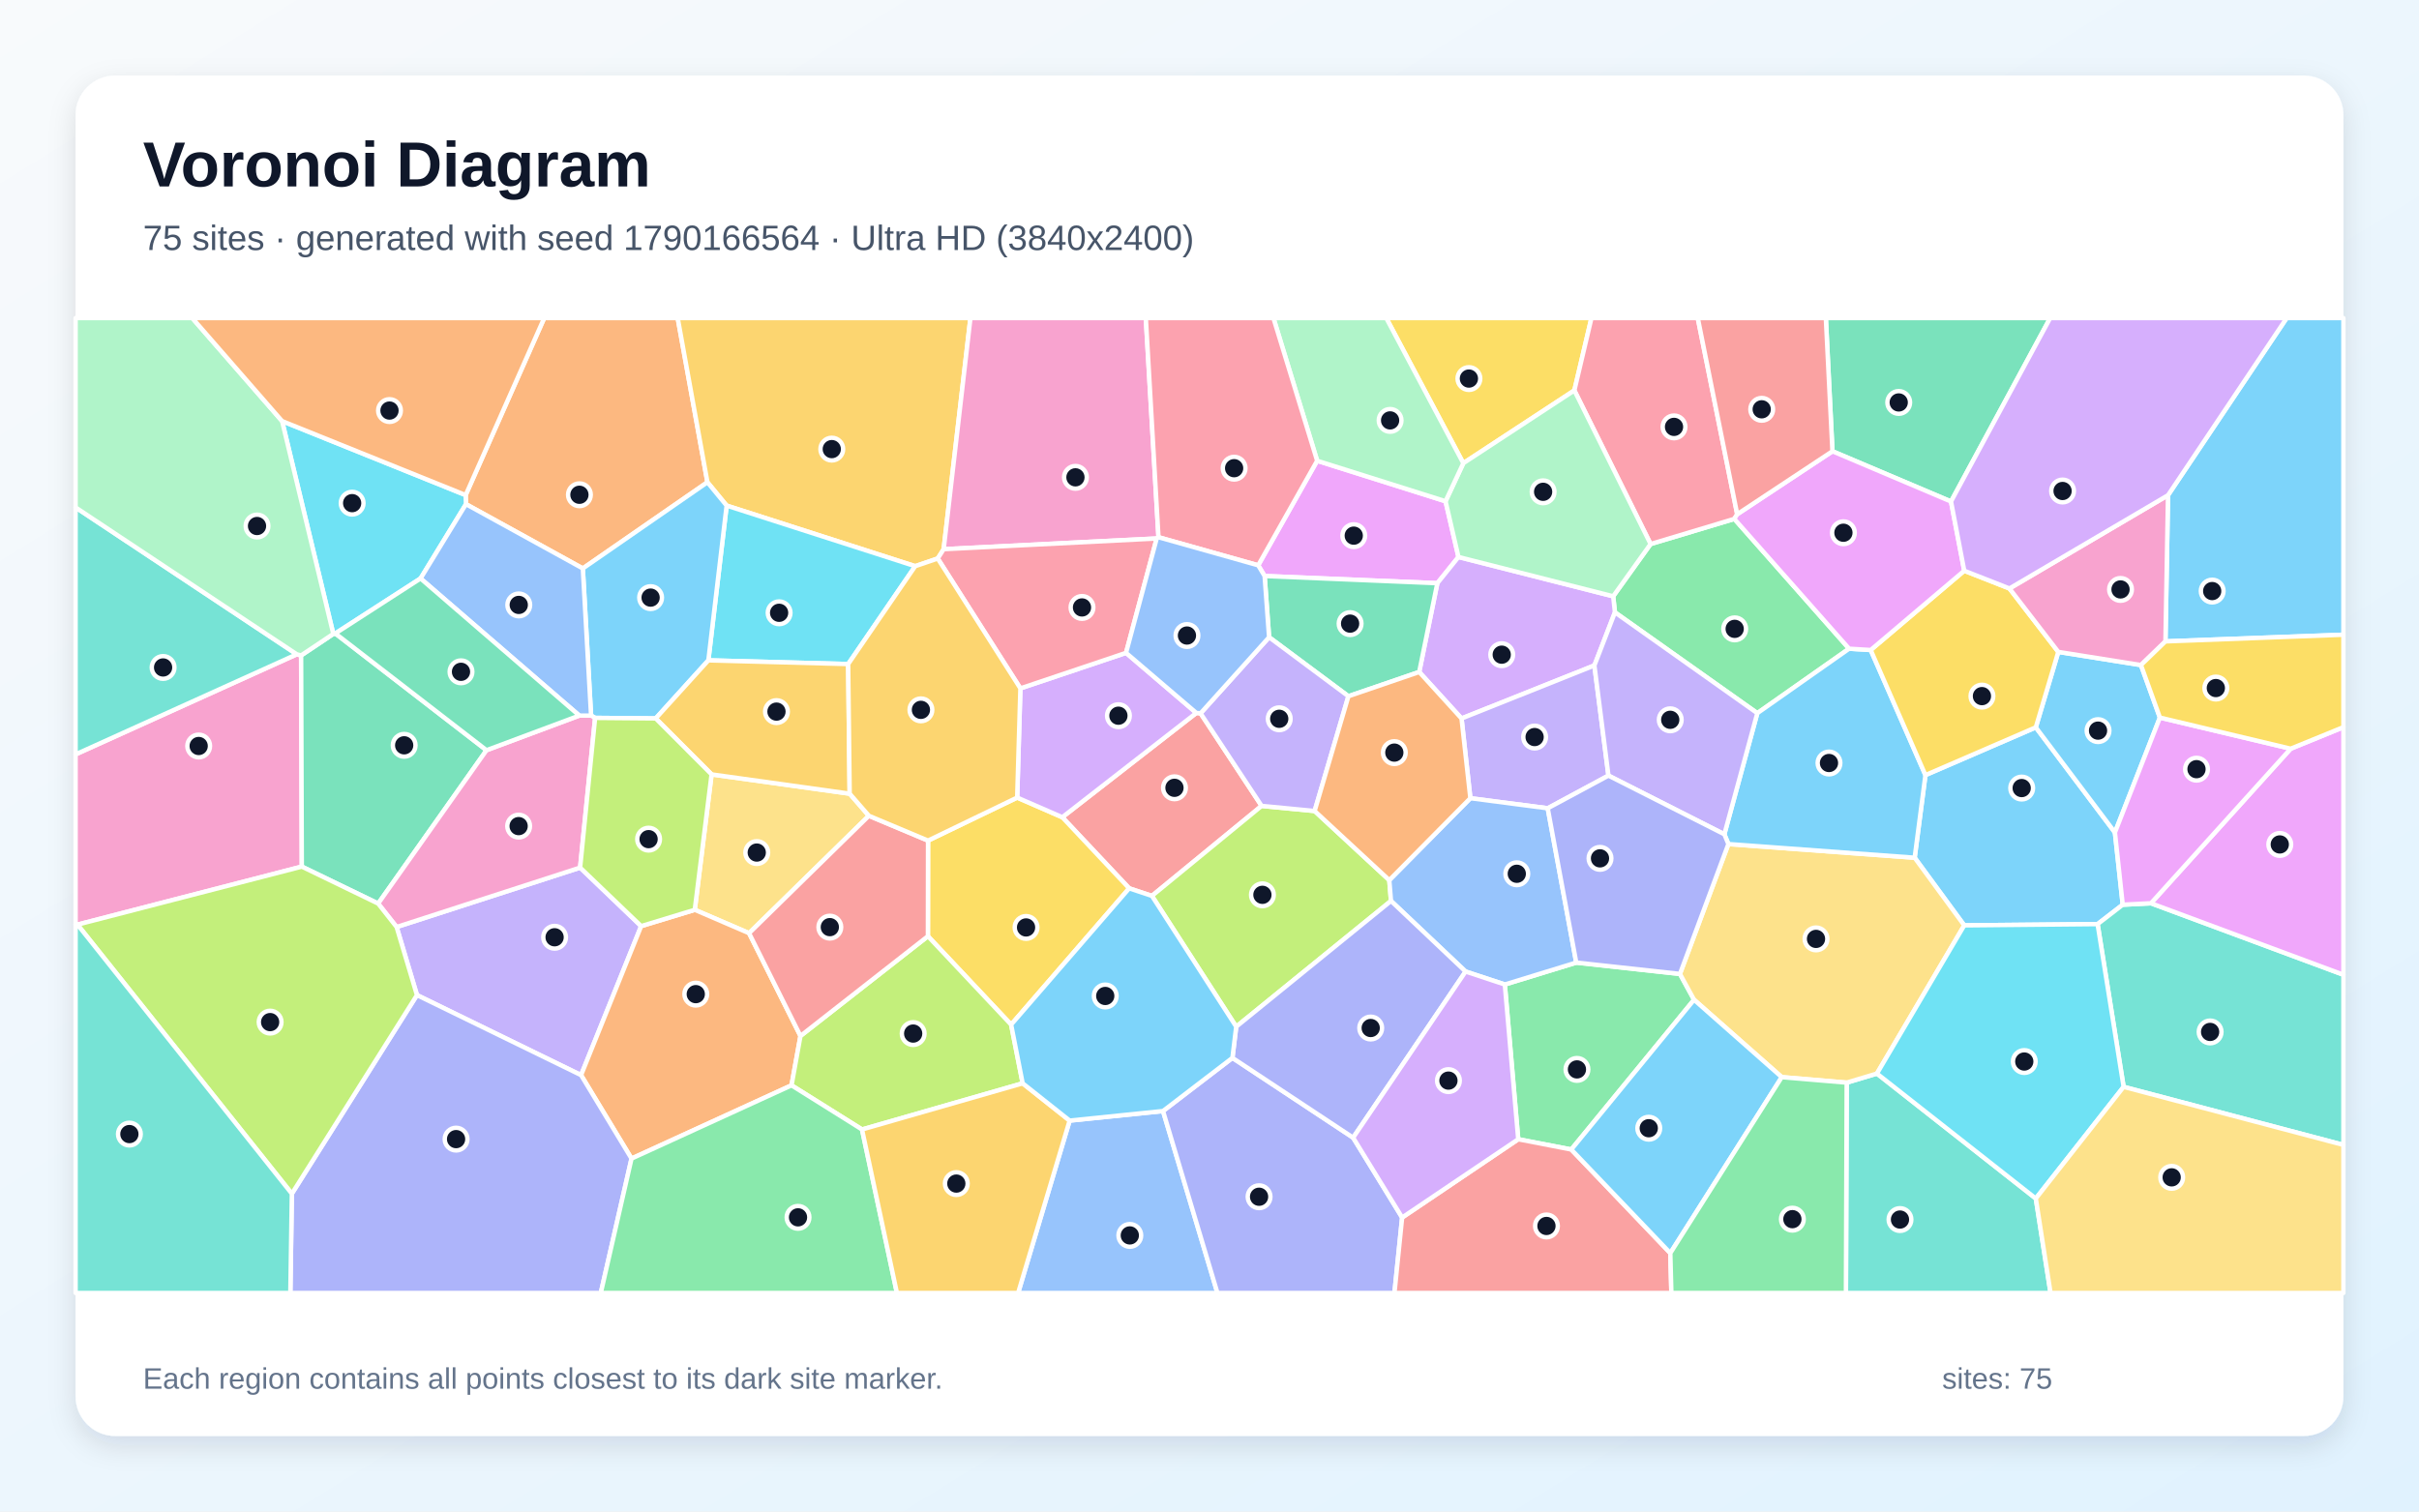
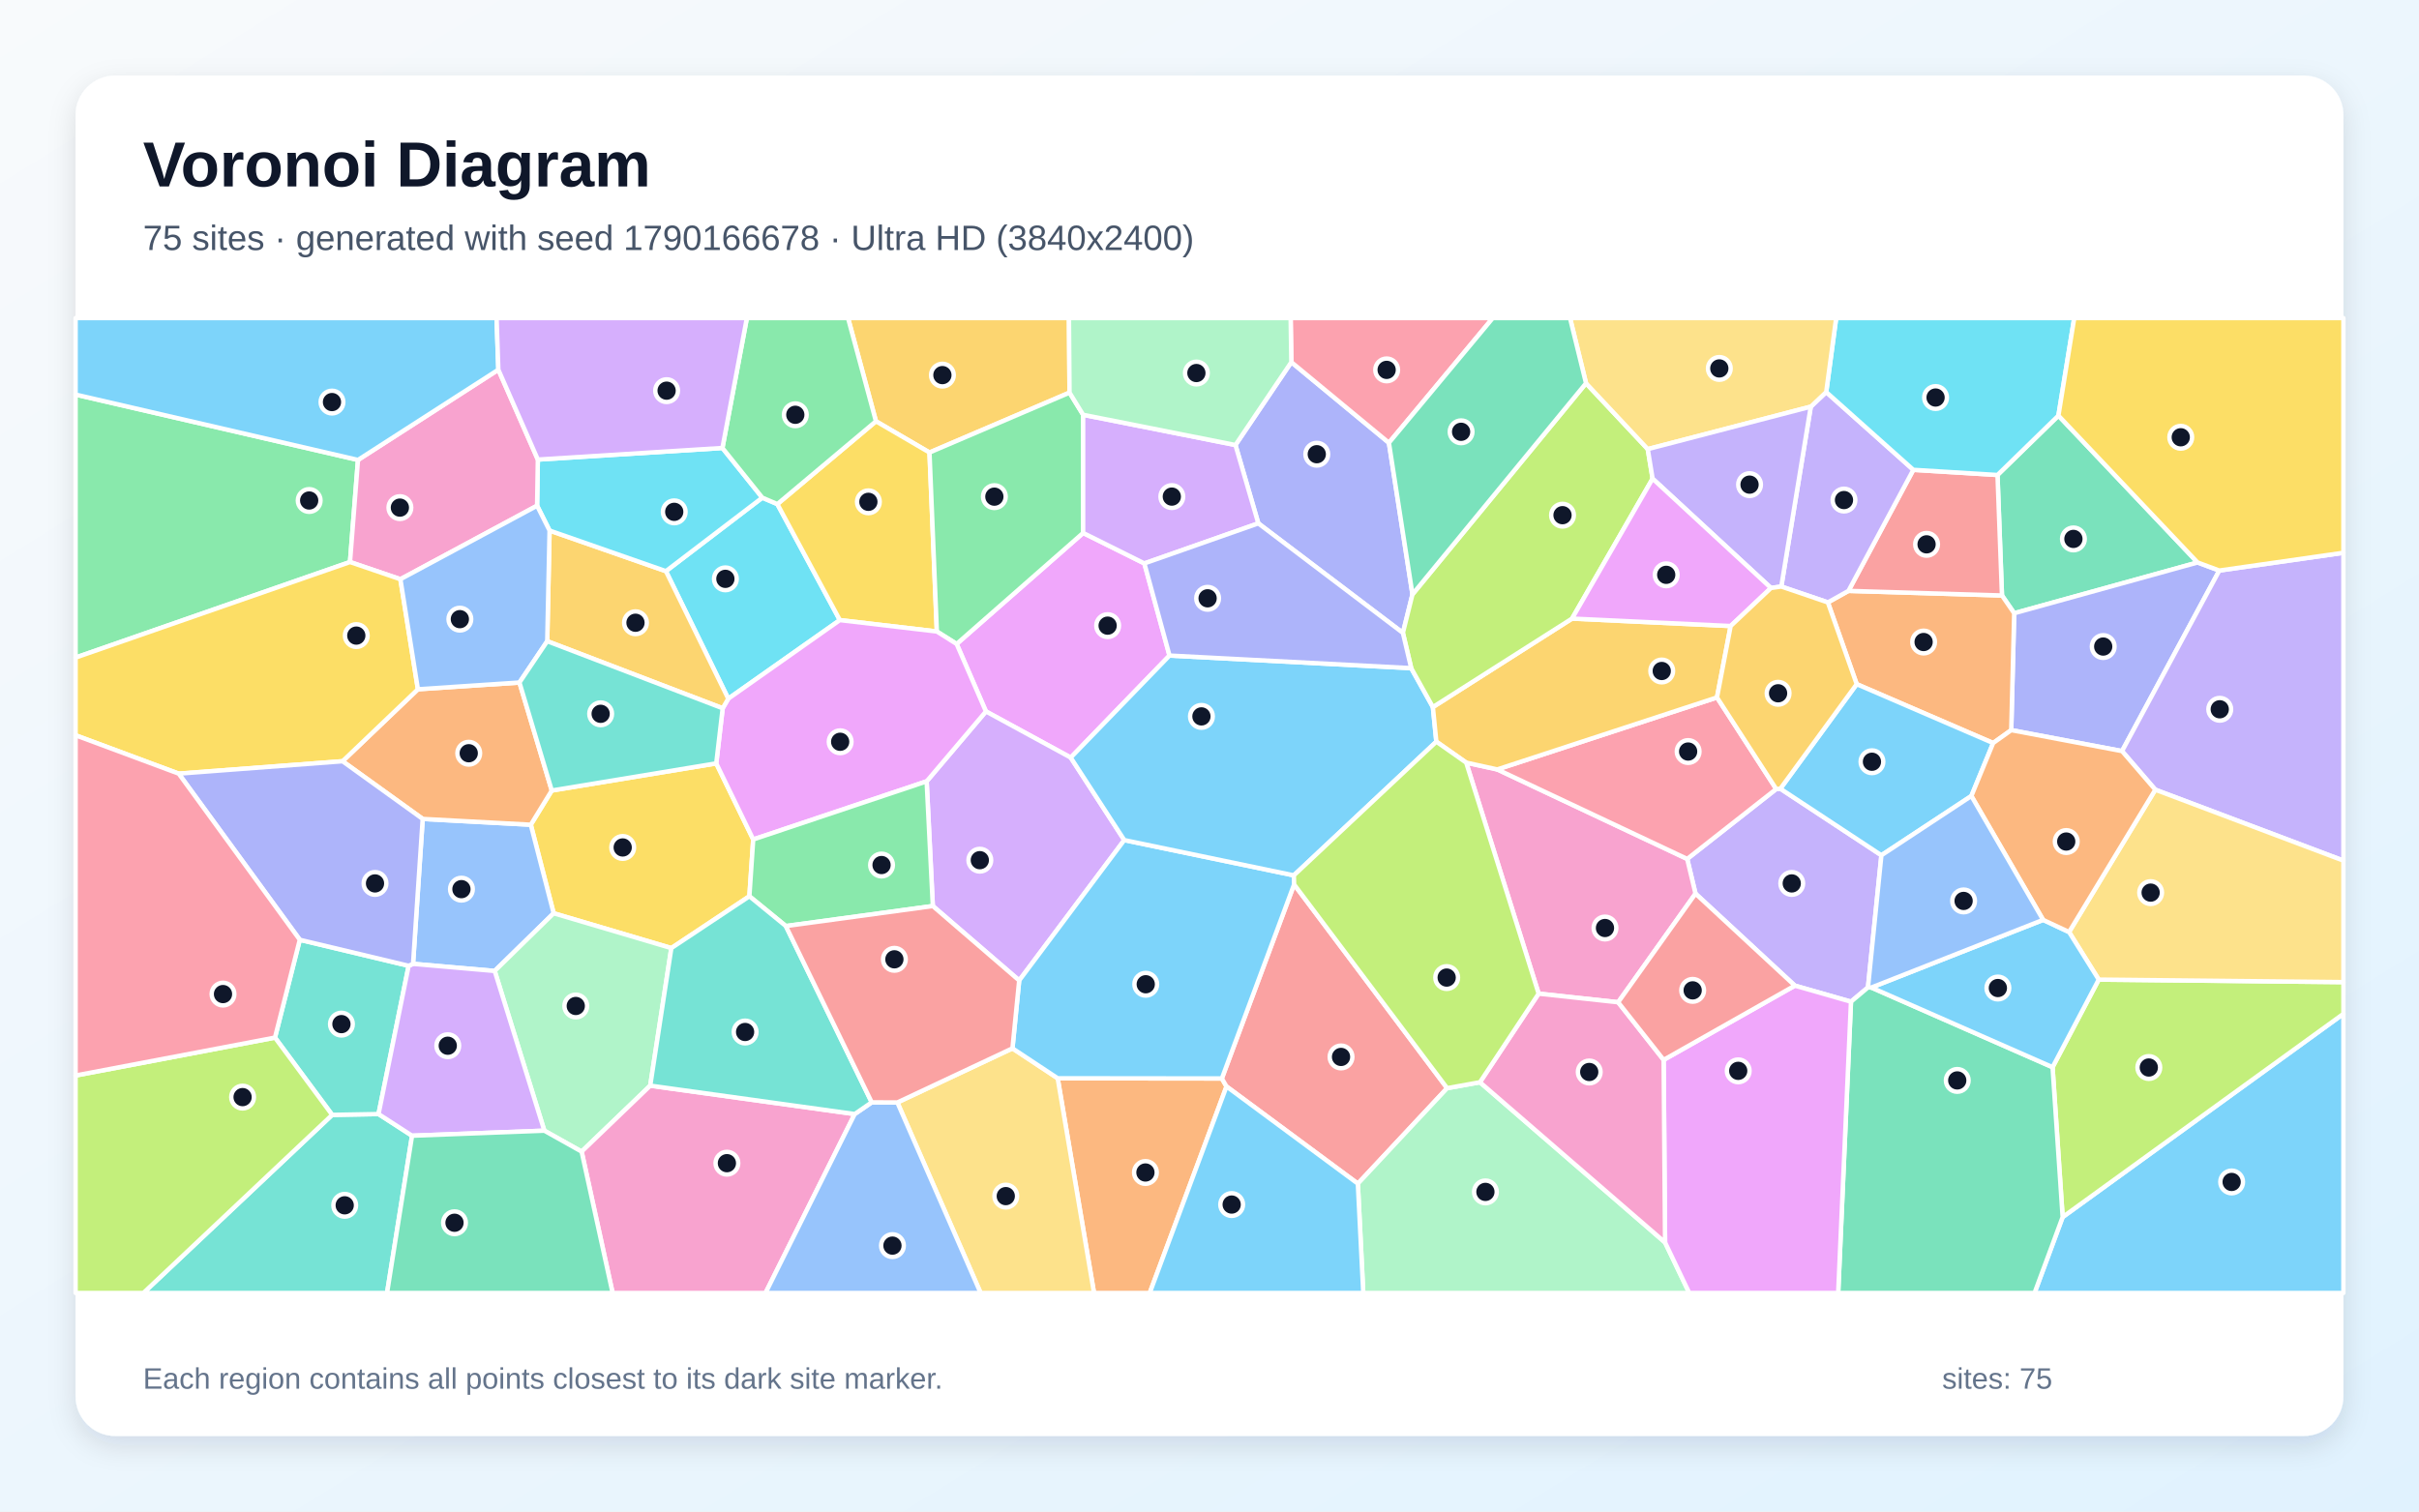
<svg xmlns="http://www.w3.org/2000/svg" width="3840" height="2400" viewBox="0 0 3840 2400" role="img" aria-labelledby="title description">
  <defs>
    <linearGradient id="background" x1="0" y1="0" x2="1" y2="1">
      <stop stop-color="#F8FAFC" />
      <stop offset="1" stop-color="#E0F2FE" />
    </linearGradient>
    <filter id="shadow" x="-5%" y="-5%" width="110%" height="110%">
      <feDropShadow dx="0" dy="15" stdDeviation="22" flood-color="#0F172A" flood-opacity=".12" />
    </filter>
  </defs>
  <rect width="3840" height="2400" fill="url(#background)" />
  <rect x="120" y="120" width="3600" height="2160" rx="63" fill="#FFFFFF" filter="url(#shadow)" />
  <g font-family="Arial, sans-serif">
    <text x="227" y="296" font-size="101" font-weight="700" fill="#0F172A">Voronoi Diagram</text>
-     <text x="227" y="397" font-size="56" fill="#475569">75 sites · generated with seed 1790166564 · Ultra HD (3840x2400)</text>
+     <text x="227" y="397" font-size="56" fill="#475569">75 sites · generated with seed 1790166678 · Ultra HD (3840x2400)</text>
  </g>
  <g stroke="#FFFFFF" stroke-width="7" stroke-linejoin="round">
-     <polygon points="3056.5,1230.7 3231.7,1154.9 3357.3,1321.8 3369.7,1436.5 3329.8,1467.3 3118.1,1469.3 3039.4,1361.9" fill="#38BDF8" fill-opacity="0.65" />
-     <polygon points="661.9,1580.0 629.6,1471.9 920.9,1377.6 1017.8,1470.5 922.4,1707.1" fill="#A78BFA" fill-opacity="0.65" />
-     <polygon points="123.0,1468.1 120.0,1467.6 120.0,1197.8 471.1,1038.9 478.0,1040.7 479.1,1376.0" fill="#F472B6" fill-opacity="0.65" />
-     <polygon points="1123.0,765.7 925.2,902.6 739.7,800.5 739.2,786.1 863.9,505.0 1075.8,505.0" fill="#FB923C" fill-opacity="0.65" />
-     <polygon points="2499.2,619.9 2322.9,735.5 2200.6,505.0 2526.3,505.0" fill="#FACC15" fill-opacity="0.65" />
-     <polygon points="2935.3,1030.0 2789.6,1132.4 2563.6,972.3 2560.8,946.8 2620.2,863.8 2753.1,823.9" fill="#4ADE80" fill-opacity="0.65" />
-     <polygon points="2931.5,1719.0 2979.5,1704.6 3231.7,1903.0 3255.1,2053.0 2930.3,2053.0" fill="#2DD4BF" fill-opacity="0.65" />
-     <polygon points="1698.0,1779.3 1846.2,1764.1 1932.6,2053.0 1616.2,2053.0" fill="#60A5FA" fill-opacity="0.65" />
-     <polygon points="1997.3,897.6 2090.9,731.6 2294.7,795.9 2315.2,884.4 2281.7,926.0 2007.5,914.6" fill="#E879F9" fill-opacity="0.65" />
-     <polygon points="529.1,1006.5 532.3,1005.8 772.3,1191.2 600.3,1434.7 479.1,1376.0 478.0,1040.7" fill="#34D399" fill-opacity="0.65" />
-     <polygon points="1899.1,1132.0 1905.8,1132.6 2002.7,1279.6 1828.6,1422.5 1792.5,1410.5 1686.3,1297.6" fill="#F87171" fill-opacity="0.65" />
-     <polygon points="1846.2,1764.1 1956.4,1679.7 2148.0,1806.4 2225.8,1933.2 2213.6,2053.0 1932.6,2053.0" fill="#818CF8" fill-opacity="0.65" />
-     <polygon points="1498.0,872.0 1488.6,886.8 1452.8,899.0 1153.5,802.8 1123.0,765.7 1075.8,505.0 1540.5,505.0" fill="#FBBF24" fill-opacity="0.65" />
-     <polygon points="2086.9,1287.7 2205.4,1397.5 2208.1,1430.5 1962.4,1630.2 1828.6,1422.5 2002.7,1279.6" fill="#A3E635" fill-opacity="0.65" />
-     <polygon points="2531.0,1056.6 2320.1,1140.8 2252.9,1067.0 2281.7,926.0 2315.2,884.4 2560.8,946.8 2563.6,972.3" fill="#C084FC" fill-opacity="0.65" />
-     <polygon points="2757.7,816.5 2753.1,823.9 2620.2,863.8 2499.2,619.9 2526.3,505.0 2695.1,505.0" fill="#FB7185" fill-opacity="0.65" />
-     <polygon points="1346.4,1054.4 1124.5,1048.5 1153.5,802.8 1452.8,899.0" fill="#22D3EE" fill-opacity="0.65" />
-     <polygon points="2620.2,863.8 2560.8,946.8 2315.2,884.4 2294.7,795.9 2322.9,735.5 2499.2,619.9" fill="#86EFAC" fill-opacity="0.65" />
-     <polygon points="1129.6,1229.6 1348.8,1260.2 1379.3,1295.3 1189.1,1481.7 1102.9,1444.6" fill="#FCD34D" fill-opacity="0.65" />
-     <polygon points="1153.5,802.8 1124.5,1048.5 1040.9,1140.7 944.7,1139.9 938.3,1136.2 925.2,902.6 1123.0,765.7" fill="#38BDF8" fill-opacity="0.65" />
-     <polygon points="3267.4,1035.1 3398.6,1056.0 3428.7,1139.4 3357.3,1321.8 3231.7,1154.9" fill="#38BDF8" fill-opacity="0.65" />
-     <polygon points="2553.3,1231.5 2456.9,1283.4 2334.1,1267.4 2320.1,1140.8 2531.0,1056.6" fill="#A78BFA" fill-opacity="0.65" />
-     <polygon points="1839.0,853.0 1836.2,855.0 1498.0,872.0 1540.5,505.0 1818.9,505.0" fill="#F472B6" fill-opacity="0.65" />
-     <polygon points="1002.5,1839.6 922.4,1707.1 1017.8,1470.5 1102.9,1444.6 1189.1,1481.7 1270.7,1644.9 1256.5,1723.3" fill="#FB923C" fill-opacity="0.65" />
-     <polygon points="1605.1,1626.9 1473.0,1486.5 1473.2,1334.7 1614.7,1266.4 1686.3,1297.6 1792.5,1410.5" fill="#FACC15" fill-opacity="0.65" />
-     <polygon points="2494.3,1825.2 2410.1,1808.9 2388.8,1563.2 2502.2,1528.4 2666.8,1546.4 2689.2,1587.4" fill="#4ADE80" fill-opacity="0.65" />
-     <polygon points="3371.1,1725.7 3329.8,1467.3 3369.7,1436.5 3414.5,1434.2 3720.0,1547.7 3720.0,1817.9" fill="#2DD4BF" fill-opacity="0.65" />
-     <polygon points="2502.2,1528.4 2388.8,1563.2 2326.5,1542.6 2208.1,1430.5 2205.4,1397.5 2334.1,1267.4 2456.9,1283.4" fill="#60A5FA" fill-opacity="0.65" />
-     <polygon points="3414.5,1434.2 3636.3,1188.8 3720.0,1154.6 3720.0,1547.7" fill="#E879F9" fill-opacity="0.65" />
-     <polygon points="2252.9,1067.0 2140.5,1105.5 2014.6,1011.8 2007.5,914.6 2281.7,926.0" fill="#34D399" fill-opacity="0.65" />
-     <polygon points="2225.8,1933.2 2410.1,1808.9 2494.3,1825.2 2651.5,1989.7 2653.2,2053.0 2213.6,2053.0" fill="#F87171" fill-opacity="0.65" />
-     <polygon points="463.3,1895.4 661.9,1580.0 922.4,1707.1 1002.5,1839.6 953.7,2053.0 460.9,2053.0" fill="#818CF8" fill-opacity="0.65" />
-     <polygon points="1040.9,1140.7 1124.5,1048.5 1346.4,1054.4 1348.8,1260.2 1129.6,1229.6" fill="#FBBF24" fill-opacity="0.65" />
-     <polygon points="1623.4,1720.1 1368.4,1793.4 1256.5,1723.3 1270.7,1644.9 1473.0,1486.5 1605.1,1626.9" fill="#A3E635" fill-opacity="0.65" />
-     <polygon points="1619.8,1093.0 1787.5,1036.6 1899.1,1132.0 1686.3,1297.6 1614.7,1266.4" fill="#C084FC" fill-opacity="0.65" />
-     <polygon points="1836.2,855.0 1787.5,1036.6 1619.8,1093.0 1488.6,886.8 1498.0,872.0" fill="#FB7185" fill-opacity="0.65" />
-     <polygon points="739.2,786.1 739.7,800.5 667.6,918.5 532.3,1005.8 529.1,1006.5 447.8,668.6" fill="#22D3EE" fill-opacity="0.65" />
-     <polygon points="2294.7,795.9 2090.9,731.6 2021.5,505.0 2200.6,505.0 2322.9,735.5" fill="#86EFAC" fill-opacity="0.65" />
-     <polygon points="2979.5,1704.6 2931.5,1719.0 2828.4,1710.3 2689.2,1587.4 2666.8,1546.4 2743.7,1340.2 3039.4,1361.9 3118.1,1469.3" fill="#FCD34D" fill-opacity="0.65" />
-     <polygon points="3437.5,1018.4 3441.6,786.3 3629.9,505.0 3720.0,505.0 3720.0,1007.8" fill="#38BDF8" fill-opacity="0.65" />
-     <polygon points="2743.7,1340.2 2737.3,1324.7 2789.6,1132.4 2935.3,1030.0 2969.6,1032.1 3056.5,1230.7 3039.4,1361.9" fill="#38BDF8" fill-opacity="0.65" />
-     <polygon points="2014.6,1011.8 2140.5,1105.5 2086.9,1287.7 2002.7,1279.6 1905.8,1132.6" fill="#A78BFA" fill-opacity="0.65" />
-     <polygon points="600.3,1434.7 772.3,1191.2 919.6,1136.2 938.3,1136.2 944.7,1139.9 920.9,1377.6 629.6,1471.9" fill="#F472B6" fill-opacity="0.65" />
-     <polygon points="2334.1,1267.4 2205.4,1397.5 2086.9,1287.7 2140.5,1105.5 2252.9,1067.0 2320.1,1140.8" fill="#FB923C" fill-opacity="0.65" />
-     <polygon points="2969.6,1032.1 3118.1,906.2 3189.9,934.4 3267.4,1035.1 3231.7,1154.9 3056.5,1230.7" fill="#FACC15" fill-opacity="0.65" />
-     <polygon points="1002.5,1839.6 1256.5,1723.3 1368.4,1793.4 1423.8,2053.0 953.7,2053.0" fill="#4ADE80" fill-opacity="0.65" />
-     <polygon points="471.1,1038.9 120.0,1197.8 120.0,805.7" fill="#2DD4BF" fill-opacity="0.65" />
-     <polygon points="667.6,918.5 739.7,800.5 925.2,902.6 938.3,1136.2 919.6,1136.2" fill="#60A5FA" fill-opacity="0.65" />
-     <polygon points="3636.3,1188.8 3414.5,1434.2 3369.7,1436.5 3357.3,1321.8 3428.7,1139.4" fill="#E879F9" fill-opacity="0.65" />
-     <polygon points="3097.1,796.3 2908.9,716.5 2898.4,505.0 3254.5,505.0" fill="#34D399" fill-opacity="0.65" />
-     <polygon points="1270.7,1644.9 1189.1,1481.7 1379.3,1295.3 1473.2,1334.7 1473.0,1486.5" fill="#F87171" fill-opacity="0.65" />
-     <polygon points="2326.5,1542.6 2148.0,1806.4 1956.4,1679.7 1962.4,1630.2 2208.1,1430.5" fill="#818CF8" fill-opacity="0.65" />
-     <polygon points="1368.4,1793.4 1623.4,1720.1 1698.0,1779.3 1616.2,2053.0 1423.8,2053.0" fill="#FBBF24" fill-opacity="0.65" />
-     <polygon points="123.0,1468.1 479.1,1376.0 600.3,1434.7 629.6,1471.9 661.9,1580.0 463.3,1895.4" fill="#A3E635" fill-opacity="0.65" />
-     <polygon points="2225.8,1933.2 2148.0,1806.4 2326.5,1542.6 2388.8,1563.2 2410.1,1808.9" fill="#C084FC" fill-opacity="0.65" />
-     <polygon points="2090.9,731.6 1997.3,897.6 1839.0,853.0 1818.9,505.0 2021.5,505.0" fill="#FB7185" fill-opacity="0.65" />
-     <polygon points="3231.7,1903.0 2979.5,1704.6 3118.1,1469.3 3329.8,1467.3 3371.1,1725.7" fill="#22D3EE" fill-opacity="0.65" />
-     <polygon points="447.8,668.6 529.1,1006.5 478.0,1040.7 471.1,1038.9 120.0,805.7 120.0,505.0 305.2,505.0" fill="#86EFAC" fill-opacity="0.65" />
-     <polygon points="3231.7,1903.0 3371.1,1725.7 3720.0,1817.9 3720.0,2053.0 3255.1,2053.0" fill="#FCD34D" fill-opacity="0.65" />
-     <polygon points="2651.5,1989.7 2494.3,1825.2 2689.2,1587.4 2828.4,1710.3" fill="#38BDF8" fill-opacity="0.65" />
-     <polygon points="1962.4,1630.2 1956.4,1679.7 1846.2,1764.1 1698.0,1779.3 1623.4,1720.1 1605.1,1626.9 1792.5,1410.5 1828.6,1422.5" fill="#38BDF8" fill-opacity="0.65" />
-     <polygon points="2737.3,1324.7 2553.3,1231.5 2531.0,1056.6 2563.6,972.3 2789.6,1132.4" fill="#A78BFA" fill-opacity="0.65" />
-     <polygon points="3441.6,786.3 3437.5,1018.4 3398.6,1056.0 3267.4,1035.1 3189.9,934.4" fill="#F472B6" fill-opacity="0.65" />
-     <polygon points="739.2,786.1 447.8,668.6 305.2,505.0 863.9,505.0" fill="#FB923C" fill-opacity="0.65" />
-     <polygon points="3636.3,1188.8 3428.7,1139.4 3398.6,1056.0 3437.5,1018.4 3720.0,1007.8 3720.0,1154.6" fill="#FACC15" fill-opacity="0.65" />
-     <polygon points="2651.5,1989.7 2828.4,1710.3 2931.5,1719.0 2930.3,2053.0 2653.2,2053.0" fill="#4ADE80" fill-opacity="0.65" />
-     <polygon points="120.0,1467.6 123.0,1468.1 463.3,1895.4 460.9,2053.0 120.0,2053.0" fill="#2DD4BF" fill-opacity="0.65" />
-     <polygon points="2014.6,1011.8 1905.8,1132.6 1899.1,1132.0 1787.5,1036.6 1836.2,855.0 1839.0,853.0 1997.3,897.6 2007.5,914.6" fill="#60A5FA" fill-opacity="0.65" />
-     <polygon points="2908.9,716.5 3097.1,796.3 3118.1,906.2 2969.6,1032.1 2935.3,1030.0 2753.1,823.9 2757.7,816.5" fill="#E879F9" fill-opacity="0.65" />
-     <polygon points="667.6,918.5 919.6,1136.2 772.3,1191.2 532.3,1005.8" fill="#34D399" fill-opacity="0.65" />
-     <polygon points="2908.9,716.5 2757.7,816.5 2695.1,505.0 2898.4,505.0" fill="#F87171" fill-opacity="0.65" />
-     <polygon points="2737.3,1324.7 2743.7,1340.2 2666.8,1546.4 2502.2,1528.4 2456.9,1283.4 2553.3,1231.5" fill="#818CF8" fill-opacity="0.65" />
-     <polygon points="1619.8,1093.0 1614.7,1266.4 1473.2,1334.7 1379.3,1295.3 1348.8,1260.2 1346.4,1054.4 1452.8,899.0 1488.6,886.8" fill="#FBBF24" fill-opacity="0.65" />
-     <polygon points="944.7,1139.9 1040.9,1140.7 1129.6,1229.6 1102.9,1444.6 1017.8,1470.5 920.9,1377.6" fill="#A3E635" fill-opacity="0.65" />
-     <polygon points="3441.6,786.3 3189.9,934.4 3118.1,906.2 3097.1,796.3 3254.5,505.0 3629.9,505.0" fill="#C084FC" fill-opacity="0.65" />
+     <polygon points="3274.3,1932.5 3720.0,1609.8 3720.0,2053.0 3229.7,2053.0" fill="#38BDF8" fill-opacity="0.65" />
+     <polygon points="2826.2,1252.3 2986.6,1358.0 2965.3,1567.8 2938.3,1590.5 2849.2,1565.0 2691.5,1418.9 2678.3,1363.8 2819.6,1252.8" fill="#A78BFA" fill-opacity="0.65" />
+     <polygon points="2568.7,1591.4 2442.5,1577.7 2327.5,1210.9 2376.8,1221.7 2678.3,1363.8 2691.5,1418.9" fill="#F472B6" fill-opacity="0.65" />
+     <polygon points="1679.0,1712.1 1939.6,1712.4 1947.0,1725.1 1825.1,2053.0 1736.7,2053.0" fill="#FB923C" fill-opacity="0.65" />
+     <polygon points="1189.6,1423.1 1065.7,1505.4 878.9,1450.1 842.6,1309.5 875.9,1255.2 1137.0,1212.1 1195.7,1332.9" fill="#FACC15" fill-opacity="0.65" />
+     <polygon points="568.3,730.3 555.6,892.4 120.0,1044.1 120.0,626.5" fill="#4ADE80" fill-opacity="0.65" />
+     <polygon points="527.3,1770.2 600.9,1768.9 654.1,1803.3 614.4,2053.0 227.6,2053.0" fill="#2DD4BF" fill-opacity="0.65" />
+     <polygon points="785.3,1541.7 655.7,1530.4 671.0,1300.3 842.6,1309.5 878.9,1450.1" fill="#60A5FA" fill-opacity="0.65" />
+     <polygon points="1816.6,894.6 1856.5,1040.9 1699.7,1202.9 1565.1,1129.6 1518.6,1022.5 1719.4,846.2" fill="#E879F9" fill-opacity="0.65" />
+     <polygon points="3488.5,893.1 3197.4,973.7 3178.0,945.5 3170.9,754.2 3267.6,659.9" fill="#34D399" fill-opacity="0.65" />
+     <polygon points="2297.2,1727.8 2155.5,1879.4 1947.0,1725.1 1939.6,1712.4 2054.3,1404.3" fill="#F87171" fill-opacity="0.65" />
+     <polygon points="3523.0,905.9 3368.6,1192.6 3192.7,1159.3 3197.4,973.7 3488.5,893.1" fill="#818CF8" fill-opacity="0.65" />
+     <polygon points="1697.8,623.4 1475.5,718.5 1390.5,668.9 1346.2,505.0 1696.9,505.0" fill="#FBBF24" fill-opacity="0.65" />
+     <polygon points="3258.3,1694.5 3331.6,1555.4 3720.0,1559.4 3720.0,1609.8 3274.3,1932.5" fill="#A3E635" fill-opacity="0.65" />
+     <polygon points="1784.7,1333.9 1617.9,1556.8 1480.8,1438.6 1471.0,1240.6 1565.1,1129.6 1699.7,1202.9" fill="#C084FC" fill-opacity="0.65" />
+     <polygon points="2376.8,1221.7 2725.6,1107.4 2819.6,1252.8 2678.3,1363.8" fill="#FB7185" fill-opacity="0.65" />
+     <polygon points="1210.1,790.2 1234.0,800.4 1333.2,984.6 1156.1,1109.4 1057.1,906.9" fill="#22D3EE" fill-opacity="0.65" />
+     <polygon points="1032.2,1723.8 923.3,1828.5 864.1,1795.3 785.3,1541.7 878.9,1450.1 1065.7,1505.4" fill="#86EFAC" fill-opacity="0.65" />
+     <polygon points="1424.5,1750.5 1607.2,1664.6 1679.0,1712.1 1736.7,2053.0 1556.7,2053.0" fill="#FCD34D" fill-opacity="0.65" />
+     <polygon points="2053.9,1389.9 2054.3,1404.3 1939.6,1712.4 1679.0,1712.1 1607.2,1664.6 1617.9,1556.8 1784.7,1333.9" fill="#38BDF8" fill-opacity="0.65" />
+     <polygon points="2053.9,1389.9 1784.7,1333.9 1699.7,1202.9 1856.5,1040.9 2240.2,1060.9 2274.6,1122.7 2280.1,1177.6" fill="#38BDF8" fill-opacity="0.65" />
+     <polygon points="3421.4,1253.9 3368.6,1192.6 3523.0,905.9 3720.0,877.7 3720.0,1366.5" fill="#A78BFA" fill-opacity="0.65" />
+     <polygon points="923.3,1828.5 1032.2,1723.8 1356.8,1768.9 1215.2,2053.0 972.5,2053.0" fill="#F472B6" fill-opacity="0.65" />
+     <polygon points="3192.7,1159.3 3164.0,1179.8 2947.4,1086.3 2901.6,956.5 2934.3,938.2 3178.0,945.5 3197.4,973.7" fill="#FB923C" fill-opacity="0.65" />
+     <polygon points="1390.5,668.9 1475.5,718.5 1487.2,1002.7 1333.2,984.6 1234.0,800.4" fill="#FACC15" fill-opacity="0.65" />
+     <polygon points="1719.4,658.6 1719.4,846.2 1518.6,1022.5 1487.2,1002.7 1475.5,718.5 1697.8,623.4" fill="#4ADE80" fill-opacity="0.65" />
+     <polygon points="475.9,1492.2 648.7,1533.5 600.9,1768.9 527.3,1770.2 436.5,1647.5" fill="#2DD4BF" fill-opacity="0.65" />
+     <polygon points="1356.8,1768.9 1383.8,1750.3 1424.5,1750.5 1556.7,2053.0 1215.2,2053.0" fill="#60A5FA" fill-opacity="0.65" />
+     <polygon points="1471.0,1240.6 1195.7,1332.9 1137.0,1212.1 1147.2,1124.6 1156.1,1109.4 1333.2,984.6 1487.2,1002.7 1518.6,1022.5 1565.1,1129.6" fill="#E879F9" fill-opacity="0.65" />
+     <polygon points="2938.3,1590.5 2965.3,1567.8 2970.6,1568.0 3258.3,1694.5 3274.3,1932.5 3229.7,2053.0 2918.0,2053.0" fill="#34D399" fill-opacity="0.65" />
+     <polygon points="3037.3,746.0 3170.9,754.2 3178.0,945.5 2934.3,938.2" fill="#F87171" fill-opacity="0.65" />
+     <polygon points="2242.2,943.7 2227.0,1004.9 1997.5,831.0 1961.2,706.6 2049.9,575.0 2204.8,703.1" fill="#818CF8" fill-opacity="0.65" />
+     <polygon points="868.7,1018.1 872.4,842.4 1057.1,906.9 1156.1,1109.4 1147.2,1124.6" fill="#FBBF24" fill-opacity="0.65" />
+     <polygon points="120.0,1707.7 436.5,1647.5 527.3,1770.2 227.6,2053.0 120.0,2053.0" fill="#A3E635" fill-opacity="0.65" />
+     <polygon points="864.1,1795.3 654.1,1803.3 600.9,1768.9 648.7,1533.5 655.7,1530.4 785.3,1541.7" fill="#C084FC" fill-opacity="0.65" />
+     <polygon points="2204.8,703.1 2049.9,575.0 2048.8,505.0 2369.7,505.0" fill="#FB7185" fill-opacity="0.65" />
+     <polygon points="1146.8,711.3 1210.1,790.2 1057.1,906.9 872.4,842.4 852.6,803.0 853.8,729.7" fill="#22D3EE" fill-opacity="0.65" />
+     <polygon points="2155.5,1879.4 2297.2,1727.8 2349.3,1718.4 2643.2,1972.8 2681.6,2053.0 2164.1,2053.0" fill="#86EFAC" fill-opacity="0.65" />
+     <polygon points="3331.6,1555.4 3284.5,1479.9 3421.4,1253.9 3720.0,1366.5 3720.0,1559.4" fill="#FCD34D" fill-opacity="0.65" />
+     <polygon points="2970.6,1568.0 3243.3,1460.6 3284.5,1479.9 3331.6,1555.4 3258.3,1694.5" fill="#38BDF8" fill-opacity="0.65" />
+     <polygon points="1947.0,1725.1 2155.5,1879.4 2164.1,2053.0 1825.1,2053.0" fill="#38BDF8" fill-opacity="0.65" />
+     <polygon points="2827.7,931.3 2874.5,645.7 2899.0,622.5 3037.3,746.0 2934.3,938.2 2901.6,956.5" fill="#A78BFA" fill-opacity="0.65" />
+     <polygon points="791.1,587.0 853.8,729.7 852.6,803.0 635.6,919.7 555.6,892.4 568.3,730.3" fill="#F472B6" fill-opacity="0.65" />
+     <polygon points="671.0,1300.3 543.8,1208.7 663.4,1094.4 824.6,1083.7 875.9,1255.2 842.6,1309.5" fill="#FB923C" fill-opacity="0.65" />
+     <polygon points="555.6,892.4 635.6,919.7 663.4,1094.4 543.8,1208.7 283.7,1228.4 120.0,1167.5 120.0,1044.1" fill="#FACC15" fill-opacity="0.65" />
+     <polygon points="1247.5,1470.4 1189.6,1423.1 1195.7,1332.9 1471.0,1240.6 1480.8,1438.6" fill="#4ADE80" fill-opacity="0.65" />
+     <polygon points="1383.8,1750.3 1356.8,1768.9 1032.2,1723.8 1065.7,1505.4 1189.6,1423.1 1247.5,1470.4" fill="#2DD4BF" fill-opacity="0.65" />
+     <polygon points="635.6,919.7 852.6,803.0 872.4,842.4 868.7,1018.1 824.6,1083.7 663.4,1094.4" fill="#60A5FA" fill-opacity="0.65" />
+     <polygon points="2643.2,1972.8 2640.9,1682.9 2849.2,1565.0 2938.3,1590.5 2918.0,2053.0 2681.6,2053.0" fill="#E879F9" fill-opacity="0.65" />
+     <polygon points="654.1,1803.3 864.1,1795.3 923.3,1828.5 972.5,2053.0 614.4,2053.0" fill="#34D399" fill-opacity="0.65" />
+     <polygon points="1607.2,1664.6 1424.5,1750.5 1383.8,1750.3 1247.5,1470.4 1480.8,1438.6 1617.9,1556.8" fill="#F87171" fill-opacity="0.65" />
+     <polygon points="283.7,1228.4 543.8,1208.7 671.0,1300.3 655.7,1530.4 648.7,1533.5 475.9,1492.2" fill="#818CF8" fill-opacity="0.65" />
+     <polygon points="2495.5,982.2 2747.3,994.0 2725.6,1107.4 2376.8,1221.7 2327.5,1210.9 2280.1,1177.6 2274.6,1122.7" fill="#FBBF24" fill-opacity="0.65" />
+     <polygon points="2517.7,608.5 2615.7,713.1 2623.4,760.0 2495.5,982.2 2274.6,1122.7 2240.2,1060.9 2227.0,1004.9 2242.2,943.7" fill="#A3E635" fill-opacity="0.65" />
+     <polygon points="1961.2,706.6 1997.5,831.0 1816.6,894.6 1719.4,846.2 1719.4,658.6" fill="#C084FC" fill-opacity="0.65" />
+     <polygon points="283.7,1228.4 475.9,1492.2 436.5,1647.5 120.0,1707.7 120.0,1167.5" fill="#FB7185" fill-opacity="0.65" />
+     <polygon points="3267.6,659.9 3170.9,754.2 3037.3,746.0 2899.0,622.5 2914.8,505.0 3292.7,505.0" fill="#22D3EE" fill-opacity="0.65" />
+     <polygon points="2049.9,575.0 1961.2,706.6 1719.4,658.6 1697.8,623.4 1696.9,505.0 2048.8,505.0" fill="#86EFAC" fill-opacity="0.65" />
+     <polygon points="2899.0,622.5 2874.5,645.7 2615.7,713.1 2517.7,608.5 2492.3,505.0 2914.8,505.0" fill="#FCD34D" fill-opacity="0.65" />
+     <polygon points="3129.4,1263.9 2986.6,1358.0 2826.2,1252.3 2947.4,1086.3 3164.0,1179.8" fill="#38BDF8" fill-opacity="0.65" />
+     <polygon points="791.1,587.0 568.3,730.3 120.0,626.5 120.0,505.0 788.3,505.0" fill="#38BDF8" fill-opacity="0.65" />
+     <polygon points="2874.5,645.7 2827.7,931.3 2811.3,933.6 2623.4,760.0 2615.7,713.1" fill="#A78BFA" fill-opacity="0.65" />
+     <polygon points="2640.9,1682.9 2643.2,1972.8 2349.3,1718.4 2442.5,1577.7 2568.7,1591.4" fill="#F472B6" fill-opacity="0.65" />
+     <polygon points="3421.4,1253.9 3284.5,1479.9 3243.3,1460.6 3129.4,1263.9 3164.0,1179.8 3192.7,1159.3 3368.6,1192.6" fill="#FB923C" fill-opacity="0.65" />
+     <polygon points="3523.0,905.9 3488.5,893.1 3267.6,659.9 3292.7,505.0 3720.0,505.0 3720.0,877.7" fill="#FACC15" fill-opacity="0.65" />
+     <polygon points="1390.5,668.9 1234.0,800.4 1210.1,790.2 1146.8,711.3 1185.6,505.0 1346.2,505.0" fill="#4ADE80" fill-opacity="0.65" />
+     <polygon points="824.6,1083.7 868.7,1018.1 1147.2,1124.6 1137.0,1212.1 875.9,1255.2" fill="#2DD4BF" fill-opacity="0.65" />
+     <polygon points="3243.3,1460.6 2970.6,1568.0 2965.3,1567.8 2986.6,1358.0 3129.4,1263.9" fill="#60A5FA" fill-opacity="0.65" />
+     <polygon points="2623.4,760.0 2811.3,933.6 2747.3,994.0 2495.5,982.2" fill="#E879F9" fill-opacity="0.65" />
+     <polygon points="2517.7,608.5 2242.2,943.7 2204.8,703.1 2369.7,505.0 2492.3,505.0" fill="#34D399" fill-opacity="0.65" />
+     <polygon points="2640.9,1682.9 2568.7,1591.4 2691.5,1418.9 2849.2,1565.0" fill="#F87171" fill-opacity="0.65" />
+     <polygon points="2240.2,1060.9 1856.5,1040.9 1816.6,894.6 1997.5,831.0 2227.0,1004.9" fill="#818CF8" fill-opacity="0.65" />
+     <polygon points="2747.3,994.0 2811.3,933.6 2827.7,931.3 2901.6,956.5 2947.4,1086.3 2826.2,1252.3 2819.6,1252.8 2725.6,1107.4" fill="#FBBF24" fill-opacity="0.65" />
+     <polygon points="2349.3,1718.4 2297.2,1727.8 2054.3,1404.3 2053.9,1389.9 2280.1,1177.6 2327.5,1210.9 2442.5,1577.7" fill="#A3E635" fill-opacity="0.65" />
+     <polygon points="1146.8,711.3 853.8,729.7 791.1,587.0 788.3,505.0 1185.6,505.0" fill="#C084FC" fill-opacity="0.65" />
  </g>
  <g>
-     <circle cx="3209.3" cy="1251.3" r="18" fill="#0F172A" stroke="#FFFFFF" stroke-width="7" />
-     <circle cx="880.4" cy="1488.2" r="18" fill="#0F172A" stroke="#FFFFFF" stroke-width="7" />
-     <circle cx="315.4" cy="1184.5" r="18" fill="#0F172A" stroke="#FFFFFF" stroke-width="7" />
-     <circle cx="919.8" cy="785.6" r="18" fill="#0F172A" stroke="#FFFFFF" stroke-width="7" />
-     <circle cx="2331.8" cy="601.1" r="18" fill="#0F172A" stroke="#FFFFFF" stroke-width="7" />
-     <circle cx="2753.7" cy="998.5" r="18" fill="#0F172A" stroke="#FFFFFF" stroke-width="7" />
-     <circle cx="3016.1" cy="1936.4" r="18" fill="#0F172A" stroke="#FFFFFF" stroke-width="7" />
-     <circle cx="1793.5" cy="1961.6" r="18" fill="#0F172A" stroke="#FFFFFF" stroke-width="7" />
-     <circle cx="2149.0" cy="850.5" r="18" fill="#0F172A" stroke="#FFFFFF" stroke-width="7" />
-     <circle cx="641.6" cy="1183.4" r="18" fill="#0F172A" stroke="#FFFFFF" stroke-width="7" />
-     <circle cx="1864.4" cy="1250.9" r="18" fill="#0F172A" stroke="#FFFFFF" stroke-width="7" />
-     <circle cx="1998.7" cy="1900.2" r="18" fill="#0F172A" stroke="#FFFFFF" stroke-width="7" />
-     <circle cx="1320.4" cy="713.1" r="18" fill="#0F172A" stroke="#FFFFFF" stroke-width="7" />
-     <circle cx="2004.0" cy="1420.8" r="18" fill="#0F172A" stroke="#FFFFFF" stroke-width="7" />
-     <circle cx="2383.9" cy="1039.5" r="18" fill="#0F172A" stroke="#FFFFFF" stroke-width="7" />
-     <circle cx="2657.4" cy="677.8" r="18" fill="#0F172A" stroke="#FFFFFF" stroke-width="7" />
-     <circle cx="1236.8" cy="973.0" r="18" fill="#0F172A" stroke="#FFFFFF" stroke-width="7" />
-     <circle cx="2449.6" cy="780.9" r="18" fill="#0F172A" stroke="#FFFFFF" stroke-width="7" />
-     <circle cx="1201.3" cy="1353.7" r="18" fill="#0F172A" stroke="#FFFFFF" stroke-width="7" />
-     <circle cx="1032.8" cy="948.9" r="18" fill="#0F172A" stroke="#FFFFFF" stroke-width="7" />
-     <circle cx="3330.5" cy="1160.1" r="18" fill="#0F172A" stroke="#FFFFFF" stroke-width="7" />
-     <circle cx="2436.1" cy="1170.3" r="18" fill="#0F172A" stroke="#FFFFFF" stroke-width="7" />
-     <circle cx="1707.2" cy="757.9" r="18" fill="#0F172A" stroke="#FFFFFF" stroke-width="7" />
-     <circle cx="1104.5" cy="1578.5" r="18" fill="#0F172A" stroke="#FFFFFF" stroke-width="7" />
-     <circle cx="1628.8" cy="1472.6" r="18" fill="#0F172A" stroke="#FFFFFF" stroke-width="7" />
-     <circle cx="2503.3" cy="1698.0" r="18" fill="#0F172A" stroke="#FFFFFF" stroke-width="7" />
-     <circle cx="3508.4" cy="1638.5" r="18" fill="#0F172A" stroke="#FFFFFF" stroke-width="7" />
-     <circle cx="2407.8" cy="1387.4" r="18" fill="#0F172A" stroke="#FFFFFF" stroke-width="7" />
-     <circle cx="3619.0" cy="1340.8" r="18" fill="#0F172A" stroke="#FFFFFF" stroke-width="7" />
-     <circle cx="2143.2" cy="990.2" r="18" fill="#0F172A" stroke="#FFFFFF" stroke-width="7" />
-     <circle cx="2454.9" cy="1946.6" r="18" fill="#0F172A" stroke="#FFFFFF" stroke-width="7" />
-     <circle cx="724.0" cy="1808.7" r="18" fill="#0F172A" stroke="#FFFFFF" stroke-width="7" />
-     <circle cx="1232.6" cy="1129.9" r="18" fill="#0F172A" stroke="#FFFFFF" stroke-width="7" />
-     <circle cx="1449.6" cy="1641.1" r="18" fill="#0F172A" stroke="#FFFFFF" stroke-width="7" />
-     <circle cx="1775.4" cy="1136.4" r="18" fill="#0F172A" stroke="#FFFFFF" stroke-width="7" />
-     <circle cx="1717.6" cy="964.5" r="18" fill="#0F172A" stroke="#FFFFFF" stroke-width="7" />
-     <circle cx="559.0" cy="798.9" r="18" fill="#0F172A" stroke="#FFFFFF" stroke-width="7" />
-     <circle cx="2206.7" cy="667.5" r="18" fill="#0F172A" stroke="#FFFFFF" stroke-width="7" />
-     <circle cx="2882.8" cy="1490.8" r="18" fill="#0F172A" stroke="#FFFFFF" stroke-width="7" />
-     <circle cx="3511.7" cy="938.5" r="18" fill="#0F172A" stroke="#FFFFFF" stroke-width="7" />
-     <circle cx="2903.4" cy="1211.5" r="18" fill="#0F172A" stroke="#FFFFFF" stroke-width="7" />
-     <circle cx="2030.7" cy="1141.3" r="18" fill="#0F172A" stroke="#FFFFFF" stroke-width="7" />
-     <circle cx="823.3" cy="1311.7" r="18" fill="#0F172A" stroke="#FFFFFF" stroke-width="7" />
-     <circle cx="2213.4" cy="1195.0" r="18" fill="#0F172A" stroke="#FFFFFF" stroke-width="7" />
-     <circle cx="3146.2" cy="1105.3" r="18" fill="#0F172A" stroke="#FFFFFF" stroke-width="7" />
-     <circle cx="1266.8" cy="1932.9" r="18" fill="#0F172A" stroke="#FFFFFF" stroke-width="7" />
-     <circle cx="258.9" cy="1059.8" r="18" fill="#0F172A" stroke="#FFFFFF" stroke-width="7" />
-     <circle cx="823.5" cy="960.5" r="18" fill="#0F172A" stroke="#FFFFFF" stroke-width="7" />
-     <circle cx="3486.8" cy="1221.3" r="18" fill="#0F172A" stroke="#FFFFFF" stroke-width="7" />
-     <circle cx="3014.1" cy="639.0" r="18" fill="#0F172A" stroke="#FFFFFF" stroke-width="7" />
-     <circle cx="1317.3" cy="1472.1" r="18" fill="#0F172A" stroke="#FFFFFF" stroke-width="7" />
-     <circle cx="2175.9" cy="1632.3" r="18" fill="#0F172A" stroke="#FFFFFF" stroke-width="7" />
-     <circle cx="1518.1" cy="1879.3" r="18" fill="#0F172A" stroke="#FFFFFF" stroke-width="7" />
-     <circle cx="428.8" cy="1622.9" r="18" fill="#0F172A" stroke="#FFFFFF" stroke-width="7" />
-     <circle cx="2299.3" cy="1715.8" r="18" fill="#0F172A" stroke="#FFFFFF" stroke-width="7" />
-     <circle cx="1959.1" cy="743.4" r="18" fill="#0F172A" stroke="#FFFFFF" stroke-width="7" />
-     <circle cx="3213.4" cy="1685.5" r="18" fill="#0F172A" stroke="#FFFFFF" stroke-width="7" />
-     <circle cx="408.0" cy="835.2" r="18" fill="#0F172A" stroke="#FFFFFF" stroke-width="7" />
-     <circle cx="3447.4" cy="1869.4" r="18" fill="#0F172A" stroke="#FFFFFF" stroke-width="7" />
-     <circle cx="2617.3" cy="1791.4" r="18" fill="#0F172A" stroke="#FFFFFF" stroke-width="7" />
-     <circle cx="1754.5" cy="1581.4" r="18" fill="#0F172A" stroke="#FFFFFF" stroke-width="7" />
-     <circle cx="2651.4" cy="1142.9" r="18" fill="#0F172A" stroke="#FFFFFF" stroke-width="7" />
-     <circle cx="3366.2" cy="935.9" r="18" fill="#0F172A" stroke="#FFFFFF" stroke-width="7" />
-     <circle cx="618.3" cy="651.9" r="18" fill="#0F172A" stroke="#FFFFFF" stroke-width="7" />
-     <circle cx="3517.5" cy="1092.5" r="18" fill="#0F172A" stroke="#FFFFFF" stroke-width="7" />
-     <circle cx="2845.3" cy="1935.8" r="18" fill="#0F172A" stroke="#FFFFFF" stroke-width="7" />
-     <circle cx="205.4" cy="1800.7" r="18" fill="#0F172A" stroke="#FFFFFF" stroke-width="7" />
-     <circle cx="1884.2" cy="1009.1" r="18" fill="#0F172A" stroke="#FFFFFF" stroke-width="7" />
-     <circle cx="2926.3" cy="845.9" r="18" fill="#0F172A" stroke="#FFFFFF" stroke-width="7" />
-     <circle cx="731.8" cy="1066.7" r="18" fill="#0F172A" stroke="#FFFFFF" stroke-width="7" />
-     <circle cx="2796.6" cy="649.9" r="18" fill="#0F172A" stroke="#FFFFFF" stroke-width="7" />
-     <circle cx="2539.9" cy="1362.9" r="18" fill="#0F172A" stroke="#FFFFFF" stroke-width="7" />
-     <circle cx="1461.9" cy="1127.1" r="18" fill="#0F172A" stroke="#FFFFFF" stroke-width="7" />
-     <circle cx="1029.6" cy="1332.4" r="18" fill="#0F172A" stroke="#FFFFFF" stroke-width="7" />
-     <circle cx="3274.2" cy="779.6" r="18" fill="#0F172A" stroke="#FFFFFF" stroke-width="7" />
+     <circle cx="3542.6" cy="1876.7" r="18" fill="#0F172A" stroke="#FFFFFF" stroke-width="7" />
+     <circle cx="2844.3" cy="1402.7" r="18" fill="#0F172A" stroke="#FFFFFF" stroke-width="7" />
+     <circle cx="2547.8" cy="1473.5" r="18" fill="#0F172A" stroke="#FFFFFF" stroke-width="7" />
+     <circle cx="1818.3" cy="1861.7" r="18" fill="#0F172A" stroke="#FFFFFF" stroke-width="7" />
+     <circle cx="988.5" cy="1345.6" r="18" fill="#0F172A" stroke="#FFFFFF" stroke-width="7" />
+     <circle cx="490.8" cy="794.7" r="18" fill="#0F172A" stroke="#FFFFFF" stroke-width="7" />
+     <circle cx="547.2" cy="1913.8" r="18" fill="#0F172A" stroke="#FFFFFF" stroke-width="7" />
+     <circle cx="732.5" cy="1411.8" r="18" fill="#0F172A" stroke="#FFFFFF" stroke-width="7" />
+     <circle cx="1758.3" cy="993.4" r="18" fill="#0F172A" stroke="#FFFFFF" stroke-width="7" />
+     <circle cx="3291.4" cy="855.7" r="18" fill="#0F172A" stroke="#FFFFFF" stroke-width="7" />
+     <circle cx="2128.8" cy="1678.2" r="18" fill="#0F172A" stroke="#FFFFFF" stroke-width="7" />
+     <circle cx="3338.7" cy="1026.6" r="18" fill="#0F172A" stroke="#FFFFFF" stroke-width="7" />
+     <circle cx="1496.0" cy="595.6" r="18" fill="#0F172A" stroke="#FFFFFF" stroke-width="7" />
+     <circle cx="3411.1" cy="1695.0" r="18" fill="#0F172A" stroke="#FFFFFF" stroke-width="7" />
+     <circle cx="1555.4" cy="1365.8" r="18" fill="#0F172A" stroke="#FFFFFF" stroke-width="7" />
+     <circle cx="2679.8" cy="1193.3" r="18" fill="#0F172A" stroke="#FFFFFF" stroke-width="7" />
+     <circle cx="1151.5" cy="919.1" r="18" fill="#0F172A" stroke="#FFFFFF" stroke-width="7" />
+     <circle cx="914.0" cy="1597.3" r="18" fill="#0F172A" stroke="#FFFFFF" stroke-width="7" />
+     <circle cx="1596.6" cy="1899.2" r="18" fill="#0F172A" stroke="#FFFFFF" stroke-width="7" />
+     <circle cx="1818.8" cy="1562.8" r="18" fill="#0F172A" stroke="#FFFFFF" stroke-width="7" />
+     <circle cx="1907.2" cy="1137.5" r="18" fill="#0F172A" stroke="#FFFFFF" stroke-width="7" />
+     <circle cx="3523.7" cy="1126.2" r="18" fill="#0F172A" stroke="#FFFFFF" stroke-width="7" />
+     <circle cx="1153.9" cy="1846.9" r="18" fill="#0F172A" stroke="#FFFFFF" stroke-width="7" />
+     <circle cx="3053.6" cy="1019.4" r="18" fill="#0F172A" stroke="#FFFFFF" stroke-width="7" />
+     <circle cx="1378.5" cy="796.8" r="18" fill="#0F172A" stroke="#FFFFFF" stroke-width="7" />
+     <circle cx="1578.5" cy="788.6" r="18" fill="#0F172A" stroke="#FFFFFF" stroke-width="7" />
+     <circle cx="542.0" cy="1626.1" r="18" fill="#0F172A" stroke="#FFFFFF" stroke-width="7" />
+     <circle cx="1416.7" cy="1977.8" r="18" fill="#0F172A" stroke="#FFFFFF" stroke-width="7" />
+     <circle cx="1333.7" cy="1177.8" r="18" fill="#0F172A" stroke="#FFFFFF" stroke-width="7" />
+     <circle cx="3107.0" cy="1715.5" r="18" fill="#0F172A" stroke="#FFFFFF" stroke-width="7" />
+     <circle cx="3058.3" cy="864.3" r="18" fill="#0F172A" stroke="#FFFFFF" stroke-width="7" />
+     <circle cx="2090.3" cy="721.2" r="18" fill="#0F172A" stroke="#FFFFFF" stroke-width="7" />
+     <circle cx="1008.8" cy="988.8" r="18" fill="#0F172A" stroke="#FFFFFF" stroke-width="7" />
+     <circle cx="385.1" cy="1742.0" r="18" fill="#0F172A" stroke="#FFFFFF" stroke-width="7" />
+     <circle cx="710.8" cy="1660.4" r="18" fill="#0F172A" stroke="#FFFFFF" stroke-width="7" />
+     <circle cx="2201.2" cy="587.3" r="18" fill="#0F172A" stroke="#FFFFFF" stroke-width="7" />
+     <circle cx="1070.3" cy="812.7" r="18" fill="#0F172A" stroke="#FFFFFF" stroke-width="7" />
+     <circle cx="2358.0" cy="1892.5" r="18" fill="#0F172A" stroke="#FFFFFF" stroke-width="7" />
+     <circle cx="3414.0" cy="1417.3" r="18" fill="#0F172A" stroke="#FFFFFF" stroke-width="7" />
+     <circle cx="3171.5" cy="1568.8" r="18" fill="#0F172A" stroke="#FFFFFF" stroke-width="7" />
+     <circle cx="1955.2" cy="1912.6" r="18" fill="#0F172A" stroke="#FFFFFF" stroke-width="7" />
+     <circle cx="2927.2" cy="794.0" r="18" fill="#0F172A" stroke="#FFFFFF" stroke-width="7" />
+     <circle cx="634.8" cy="806.0" r="18" fill="#0F172A" stroke="#FFFFFF" stroke-width="7" />
+     <circle cx="744.1" cy="1196.0" r="18" fill="#0F172A" stroke="#FFFFFF" stroke-width="7" />
+     <circle cx="565.6" cy="1009.2" r="18" fill="#0F172A" stroke="#FFFFFF" stroke-width="7" />
+     <circle cx="1399.4" cy="1373.5" r="18" fill="#0F172A" stroke="#FFFFFF" stroke-width="7" />
+     <circle cx="1182.8" cy="1638.6" r="18" fill="#0F172A" stroke="#FFFFFF" stroke-width="7" />
+     <circle cx="730.0" cy="983.1" r="18" fill="#0F172A" stroke="#FFFFFF" stroke-width="7" />
+     <circle cx="2759.3" cy="1700.3" r="18" fill="#0F172A" stroke="#FFFFFF" stroke-width="7" />
+     <circle cx="721.5" cy="1941.5" r="18" fill="#0F172A" stroke="#FFFFFF" stroke-width="7" />
+     <circle cx="1419.8" cy="1523.2" r="18" fill="#0F172A" stroke="#FFFFFF" stroke-width="7" />
+     <circle cx="595.3" cy="1402.7" r="18" fill="#0F172A" stroke="#FFFFFF" stroke-width="7" />
+     <circle cx="2637.9" cy="1065.4" r="18" fill="#0F172A" stroke="#FFFFFF" stroke-width="7" />
+     <circle cx="2480.4" cy="818.0" r="18" fill="#0F172A" stroke="#FFFFFF" stroke-width="7" />
+     <circle cx="1860.2" cy="788.5" r="18" fill="#0F172A" stroke="#FFFFFF" stroke-width="7" />
+     <circle cx="354.0" cy="1578.4" r="18" fill="#0F172A" stroke="#FFFFFF" stroke-width="7" />
+     <circle cx="3072.6" cy="631.2" r="18" fill="#0F172A" stroke="#FFFFFF" stroke-width="7" />
+     <circle cx="1899.2" cy="592.3" r="18" fill="#0F172A" stroke="#FFFFFF" stroke-width="7" />
+     <circle cx="2729.3" cy="585.0" r="18" fill="#0F172A" stroke="#FFFFFF" stroke-width="7" />
+     <circle cx="2971.6" cy="1209.5" r="18" fill="#0F172A" stroke="#FFFFFF" stroke-width="7" />
+     <circle cx="527.0" cy="638.4" r="18" fill="#0F172A" stroke="#FFFFFF" stroke-width="7" />
+     <circle cx="2777.3" cy="769.5" r="18" fill="#0F172A" stroke="#FFFFFF" stroke-width="7" />
+     <circle cx="2522.8" cy="1702.1" r="18" fill="#0F172A" stroke="#FFFFFF" stroke-width="7" />
+     <circle cx="3280.0" cy="1336.2" r="18" fill="#0F172A" stroke="#FFFFFF" stroke-width="7" />
+     <circle cx="3461.8" cy="694.3" r="18" fill="#0F172A" stroke="#FFFFFF" stroke-width="7" />
+     <circle cx="1262.5" cy="658.6" r="18" fill="#0F172A" stroke="#FFFFFF" stroke-width="7" />
+     <circle cx="953.5" cy="1133.4" r="18" fill="#0F172A" stroke="#FFFFFF" stroke-width="7" />
+     <circle cx="3117.1" cy="1430.5" r="18" fill="#0F172A" stroke="#FFFFFF" stroke-width="7" />
+     <circle cx="2645.0" cy="912.7" r="18" fill="#0F172A" stroke="#FFFFFF" stroke-width="7" />
+     <circle cx="2319.4" cy="685.6" r="18" fill="#0F172A" stroke="#FFFFFF" stroke-width="7" />
+     <circle cx="2687.0" cy="1572.5" r="18" fill="#0F172A" stroke="#FFFFFF" stroke-width="7" />
+     <circle cx="1917.0" cy="950.0" r="18" fill="#0F172A" stroke="#FFFFFF" stroke-width="7" />
+     <circle cx="2822.6" cy="1100.8" r="18" fill="#0F172A" stroke="#FFFFFF" stroke-width="7" />
+     <circle cx="2296.5" cy="1552.2" r="18" fill="#0F172A" stroke="#FFFFFF" stroke-width="7" />
+     <circle cx="1058.2" cy="620.3" r="18" fill="#0F172A" stroke="#FFFFFF" stroke-width="7" />
  </g>
  <g font-family="Arial, sans-serif" font-size="47" fill="#64748B">
    <text x="227" y="2205">Each region contains all points closest to its dark site marker.</text>
    <text x="3083" y="2205">sites: 75</text>
  </g>
</svg>
